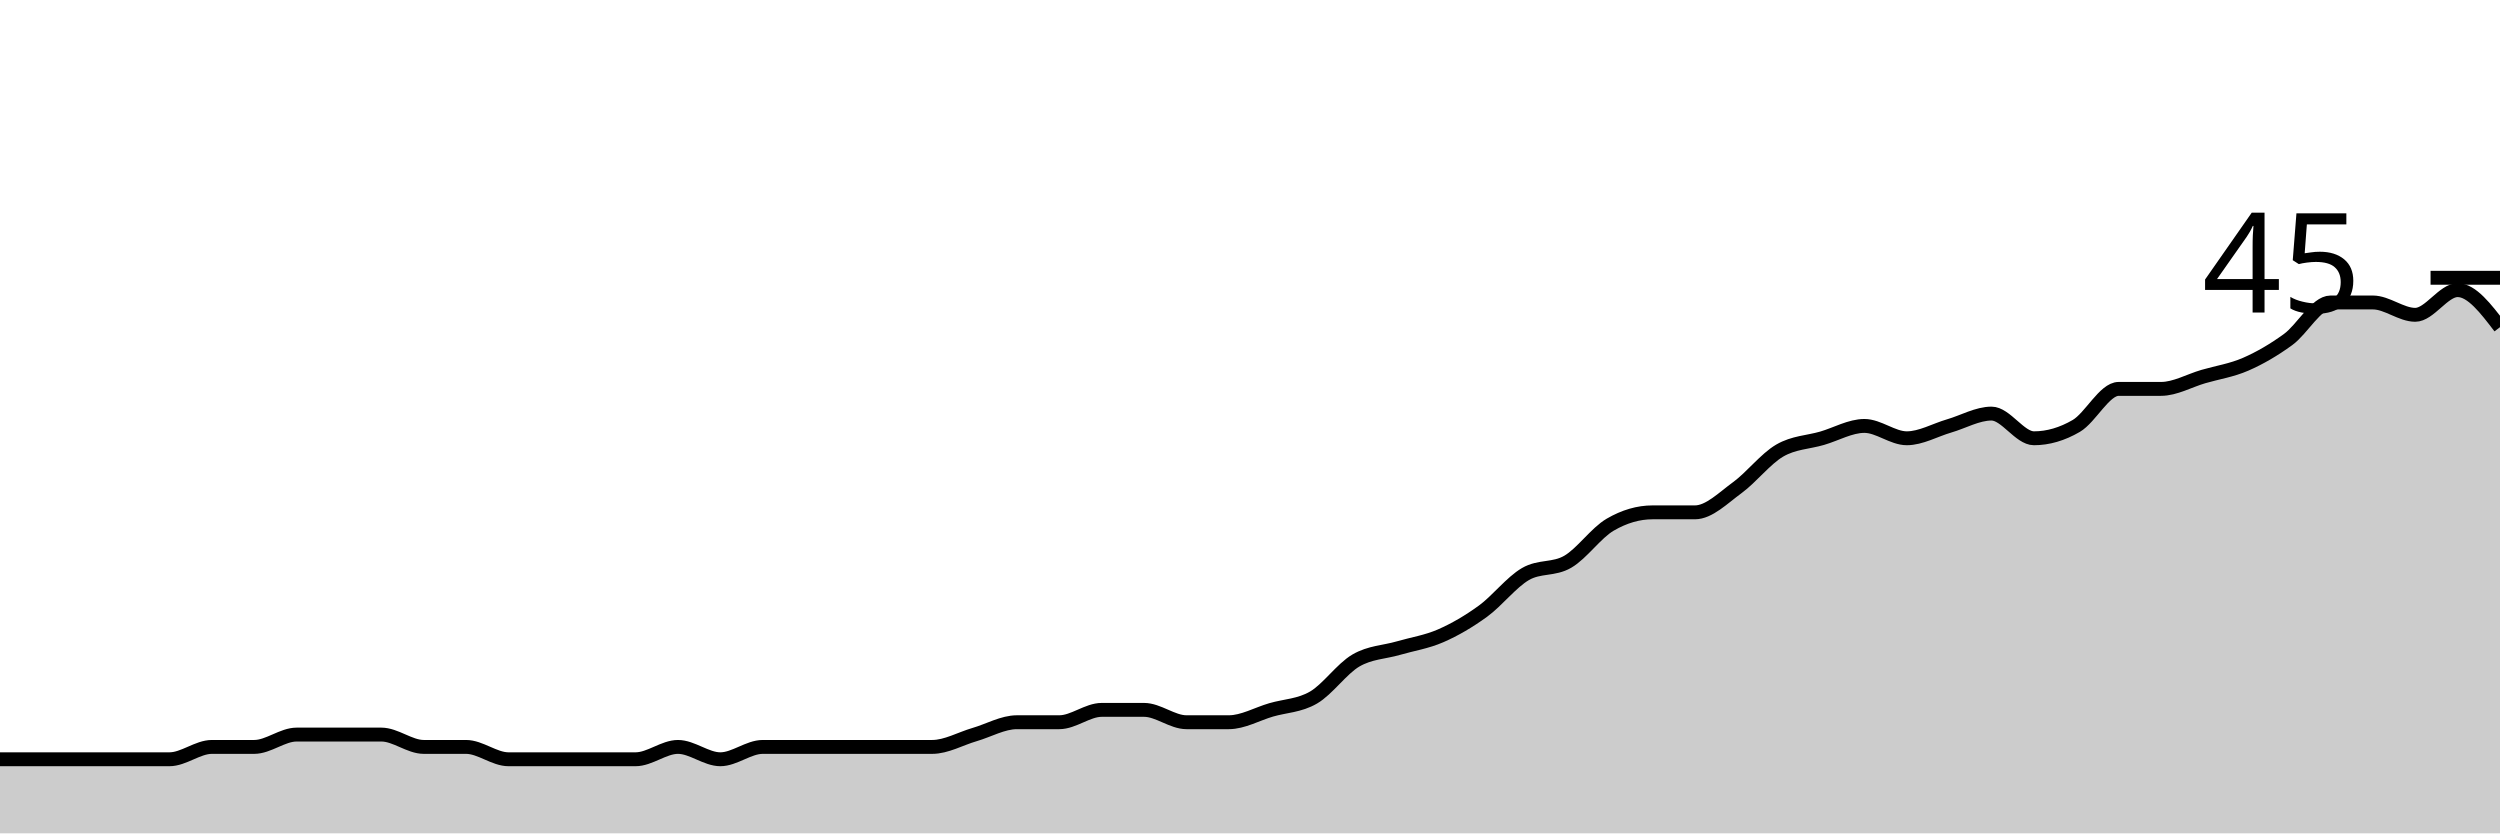
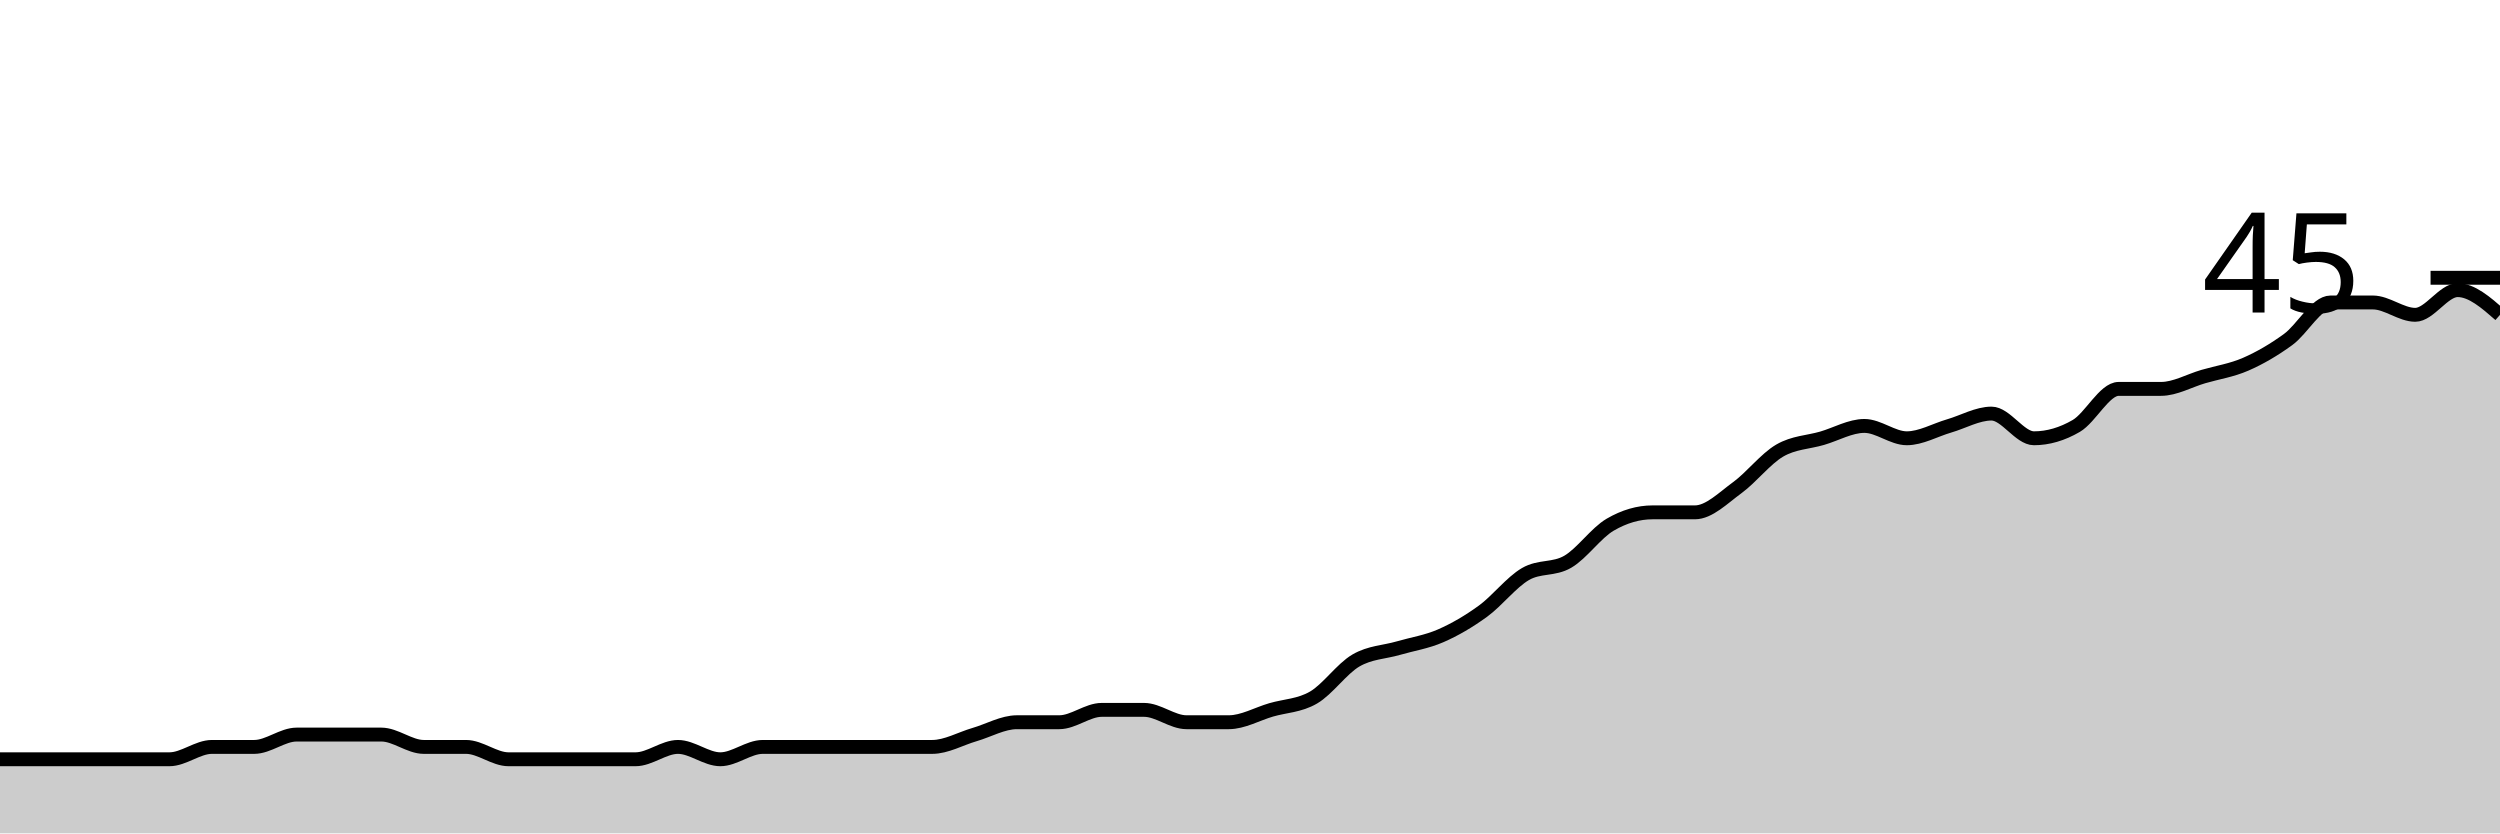
<svg xmlns="http://www.w3.org/2000/svg" viewBox="0 0 180 60">
  <g transform="translate(0,20)">
-     <path class="area" fill="rgba(0, 0, 0, 0.2)" d="M0,34.667C1.017,34.667,2.034,34.667,3.051,34.667C4.068,34.667,5.085,34.667,6.102,34.667C7.119,34.667,8.136,34.667,9.153,34.667C10.169,34.667,11.186,34.667,12.203,34.667C13.22,34.667,14.237,33.778,15.254,33.778C16.271,33.778,17.288,33.778,18.305,33.778C19.322,33.778,20.339,32.889,21.356,32.889C22.373,32.889,23.39,32.889,24.407,32.889C25.424,32.889,26.441,32.889,27.458,32.889C28.475,32.889,29.492,33.778,30.508,33.778C31.525,33.778,32.542,33.778,33.559,33.778C34.576,33.778,35.593,34.667,36.61,34.667C37.627,34.667,38.644,34.667,39.661,34.667C40.678,34.667,41.695,34.667,42.712,34.667C43.729,34.667,44.746,34.667,45.763,34.667C46.78,34.667,47.797,33.778,48.814,33.778C49.831,33.778,50.847,34.667,51.864,34.667C52.881,34.667,53.898,33.778,54.915,33.778C55.932,33.778,56.949,33.778,57.966,33.778C58.983,33.778,60,33.778,61.017,33.778C62.034,33.778,63.051,33.778,64.068,33.778C65.085,33.778,66.102,33.778,67.119,33.778C68.136,33.778,69.153,33.185,70.169,32.889C71.186,32.593,72.203,32,73.22,32C74.237,32,75.254,32,76.271,32C77.288,32,78.305,31.111,79.322,31.111C80.339,31.111,81.356,31.111,82.373,31.111C83.39,31.111,84.407,32,85.424,32C86.441,32,87.458,32,88.475,32C89.492,32,90.508,31.407,91.525,31.111C92.542,30.815,93.559,30.815,94.576,30.222C95.593,29.63,96.61,28.148,97.627,27.556C98.644,26.963,99.661,26.963,100.678,26.667C101.695,26.37,102.712,26.222,103.729,25.778C104.746,25.333,105.763,24.741,106.78,24C107.797,23.259,108.814,21.926,109.831,21.333C110.847,20.741,111.864,21.037,112.881,20.444C113.898,19.852,114.915,18.37,115.932,17.778C116.949,17.185,117.966,16.889,118.983,16.889C120,16.889,121.017,16.889,122.034,16.889C123.051,16.889,124.068,15.852,125.085,15.111C126.102,14.37,127.119,13.037,128.136,12.444C129.153,11.852,130.169,11.852,131.186,11.556C132.203,11.259,133.22,10.667,134.237,10.667C135.254,10.667,136.271,11.556,137.288,11.556C138.305,11.556,139.322,10.963,140.339,10.667C141.356,10.37,142.373,9.778,143.39,9.778C144.407,9.778,145.424,11.556,146.441,11.556C147.458,11.556,148.475,11.259,149.492,10.667C150.508,10.074,151.525,8,152.542,8C153.559,8,154.576,8,155.593,8C156.61,8,157.627,7.407,158.644,7.111C159.661,6.815,160.678,6.667,161.695,6.222C162.712,5.778,163.729,5.185,164.746,4.444C165.763,3.704,166.78,1.778,167.797,1.778C168.814,1.778,169.831,1.778,170.847,1.778C171.864,1.778,172.881,2.667,173.898,2.667C174.915,2.667,175.932,0.889,176.949,0.889C177.966,0.889,178.983,2.222,180,3.556L180,40C178.983,40,177.966,40,176.949,40C175.932,40,174.915,40,173.898,40C172.881,40,171.864,40,170.847,40C169.831,40,168.814,40,167.797,40C166.78,40,165.763,40,164.746,40C163.729,40,162.712,40,161.695,40C160.678,40,159.661,40,158.644,40C157.627,40,156.61,40,155.593,40C154.576,40,153.559,40,152.542,40C151.525,40,150.508,40,149.492,40C148.475,40,147.458,40,146.441,40C145.424,40,144.407,40,143.39,40C142.373,40,141.356,40,140.339,40C139.322,40,138.305,40,137.288,40C136.271,40,135.254,40,134.237,40C133.22,40,132.203,40,131.186,40C130.169,40,129.153,40,128.136,40C127.119,40,126.102,40,125.085,40C124.068,40,123.051,40,122.034,40C121.017,40,120,40,118.983,40C117.966,40,116.949,40,115.932,40C114.915,40,113.898,40,112.881,40C111.864,40,110.847,40,109.831,40C108.814,40,107.797,40,106.78,40C105.763,40,104.746,40,103.729,40C102.712,40,101.695,40,100.678,40C99.661,40,98.644,40,97.627,40C96.61,40,95.593,40,94.576,40C93.559,40,92.542,40,91.525,40C90.508,40,89.492,40,88.475,40C87.458,40,86.441,40,85.424,40C84.407,40,83.39,40,82.373,40C81.356,40,80.339,40,79.322,40C78.305,40,77.288,40,76.271,40C75.254,40,74.237,40,73.22,40C72.203,40,71.186,40,70.169,40C69.153,40,68.136,40,67.119,40C66.102,40,65.085,40,64.068,40C63.051,40,62.034,40,61.017,40C60,40,58.983,40,57.966,40C56.949,40,55.932,40,54.915,40C53.898,40,52.881,40,51.864,40C50.847,40,49.831,40,48.814,40C47.797,40,46.78,40,45.763,40C44.746,40,43.729,40,42.712,40C41.695,40,40.678,40,39.661,40C38.644,40,37.627,40,36.61,40C35.593,40,34.576,40,33.559,40C32.542,40,31.525,40,30.508,40C29.492,40,28.475,40,27.458,40C26.441,40,25.424,40,24.407,40C23.39,40,22.373,40,21.356,40C20.339,40,19.322,40,18.305,40C17.288,40,16.271,40,15.254,40C14.237,40,13.22,40,12.203,40C11.186,40,10.169,40,9.153,40C8.136,40,7.119,40,6.102,40C5.085,40,4.068,40,3.051,40C2.034,40,1.017,40,0,40Z" />
-     <path class="line" stroke="black" fill="none" d="M0,34.667C1.017,34.667,2.034,34.667,3.051,34.667C4.068,34.667,5.085,34.667,6.102,34.667C7.119,34.667,8.136,34.667,9.153,34.667C10.169,34.667,11.186,34.667,12.203,34.667C13.22,34.667,14.237,33.778,15.254,33.778C16.271,33.778,17.288,33.778,18.305,33.778C19.322,33.778,20.339,32.889,21.356,32.889C22.373,32.889,23.39,32.889,24.407,32.889C25.424,32.889,26.441,32.889,27.458,32.889C28.475,32.889,29.492,33.778,30.508,33.778C31.525,33.778,32.542,33.778,33.559,33.778C34.576,33.778,35.593,34.667,36.61,34.667C37.627,34.667,38.644,34.667,39.661,34.667C40.678,34.667,41.695,34.667,42.712,34.667C43.729,34.667,44.746,34.667,45.763,34.667C46.78,34.667,47.797,33.778,48.814,33.778C49.831,33.778,50.847,34.667,51.864,34.667C52.881,34.667,53.898,33.778,54.915,33.778C55.932,33.778,56.949,33.778,57.966,33.778C58.983,33.778,60,33.778,61.017,33.778C62.034,33.778,63.051,33.778,64.068,33.778C65.085,33.778,66.102,33.778,67.119,33.778C68.136,33.778,69.153,33.185,70.169,32.889C71.186,32.593,72.203,32,73.22,32C74.237,32,75.254,32,76.271,32C77.288,32,78.305,31.111,79.322,31.111C80.339,31.111,81.356,31.111,82.373,31.111C83.39,31.111,84.407,32,85.424,32C86.441,32,87.458,32,88.475,32C89.492,32,90.508,31.407,91.525,31.111C92.542,30.815,93.559,30.815,94.576,30.222C95.593,29.63,96.61,28.148,97.627,27.556C98.644,26.963,99.661,26.963,100.678,26.667C101.695,26.37,102.712,26.222,103.729,25.778C104.746,25.333,105.763,24.741,106.78,24C107.797,23.259,108.814,21.926,109.831,21.333C110.847,20.741,111.864,21.037,112.881,20.444C113.898,19.852,114.915,18.37,115.932,17.778C116.949,17.185,117.966,16.889,118.983,16.889C120,16.889,121.017,16.889,122.034,16.889C123.051,16.889,124.068,15.852,125.085,15.111C126.102,14.37,127.119,13.037,128.136,12.444C129.153,11.852,130.169,11.852,131.186,11.556C132.203,11.259,133.22,10.667,134.237,10.667C135.254,10.667,136.271,11.556,137.288,11.556C138.305,11.556,139.322,10.963,140.339,10.667C141.356,10.37,142.373,9.778,143.39,9.778C144.407,9.778,145.424,11.556,146.441,11.556C147.458,11.556,148.475,11.259,149.492,10.667C150.508,10.074,151.525,8,152.542,8C153.559,8,154.576,8,155.593,8C156.61,8,157.627,7.407,158.644,7.111C159.661,6.815,160.678,6.667,161.695,6.222C162.712,5.778,163.729,5.185,164.746,4.444C165.763,3.704,166.78,1.778,167.797,1.778C168.814,1.778,169.831,1.778,170.847,1.778C171.864,1.778,172.881,2.667,173.898,2.667C174.915,2.667,175.932,0.889,176.949,0.889C177.966,0.889,178.983,2.222,180,3.556" />
+     <path class="area" fill="rgba(0, 0, 0, 0.2)" d="M0,34.667C1.017,34.667,2.034,34.667,3.051,34.667C4.068,34.667,5.085,34.667,6.102,34.667C7.119,34.667,8.136,34.667,9.153,34.667C10.169,34.667,11.186,34.667,12.203,34.667C13.22,34.667,14.237,33.778,15.254,33.778C16.271,33.778,17.288,33.778,18.305,33.778C19.322,33.778,20.339,32.889,21.356,32.889C22.373,32.889,23.39,32.889,24.407,32.889C25.424,32.889,26.441,32.889,27.458,32.889C28.475,32.889,29.492,33.778,30.508,33.778C31.525,33.778,32.542,33.778,33.559,33.778C34.576,33.778,35.593,34.667,36.61,34.667C37.627,34.667,38.644,34.667,39.661,34.667C40.678,34.667,41.695,34.667,42.712,34.667C43.729,34.667,44.746,34.667,45.763,34.667C46.78,34.667,47.797,33.778,48.814,33.778C49.831,33.778,50.847,34.667,51.864,34.667C52.881,34.667,53.898,33.778,54.915,33.778C55.932,33.778,56.949,33.778,57.966,33.778C58.983,33.778,60,33.778,61.017,33.778C62.034,33.778,63.051,33.778,64.068,33.778C65.085,33.778,66.102,33.778,67.119,33.778C68.136,33.778,69.153,33.185,70.169,32.889C71.186,32.593,72.203,32,73.22,32C74.237,32,75.254,32,76.271,32C77.288,32,78.305,31.111,79.322,31.111C80.339,31.111,81.356,31.111,82.373,31.111C83.39,31.111,84.407,32,85.424,32C86.441,32,87.458,32,88.475,32C89.492,32,90.508,31.407,91.525,31.111C92.542,30.815,93.559,30.815,94.576,30.222C95.593,29.63,96.61,28.148,97.627,27.556C98.644,26.963,99.661,26.963,100.678,26.667C101.695,26.37,102.712,26.222,103.729,25.778C104.746,25.333,105.763,24.741,106.78,24C107.797,23.259,108.814,21.926,109.831,21.333C110.847,20.741,111.864,21.037,112.881,20.444C113.898,19.852,114.915,18.37,115.932,17.778C116.949,17.185,117.966,16.889,118.983,16.889C120,16.889,121.017,16.889,122.034,16.889C123.051,16.889,124.068,15.852,125.085,15.111C126.102,14.37,127.119,13.037,128.136,12.444C129.153,11.852,130.169,11.852,131.186,11.556C132.203,11.259,133.22,10.667,134.237,10.667C135.254,10.667,136.271,11.556,137.288,11.556C138.305,11.556,139.322,10.963,140.339,10.667C141.356,10.37,142.373,9.778,143.39,9.778C144.407,9.778,145.424,11.556,146.441,11.556C147.458,11.556,148.475,11.259,149.492,10.667C150.508,10.074,151.525,8,152.542,8C153.559,8,154.576,8,155.593,8C156.61,8,157.627,7.407,158.644,7.111C159.661,6.815,160.678,6.667,161.695,6.222C162.712,5.778,163.729,5.185,164.746,4.444C165.763,3.704,166.78,1.778,167.797,1.778C168.814,1.778,169.831,1.778,170.847,1.778C171.864,1.778,172.881,2.667,173.898,2.667C174.915,2.667,175.932,0.889,176.949,0.889C177.966,0.889,178.983,1.778,180,2.667L180,40C178.983,40,177.966,40,176.949,40C175.932,40,174.915,40,173.898,40C172.881,40,171.864,40,170.847,40C169.831,40,168.814,40,167.797,40C166.78,40,165.763,40,164.746,40C163.729,40,162.712,40,161.695,40C160.678,40,159.661,40,158.644,40C157.627,40,156.61,40,155.593,40C154.576,40,153.559,40,152.542,40C151.525,40,150.508,40,149.492,40C148.475,40,147.458,40,146.441,40C145.424,40,144.407,40,143.39,40C142.373,40,141.356,40,140.339,40C139.322,40,138.305,40,137.288,40C136.271,40,135.254,40,134.237,40C133.22,40,132.203,40,131.186,40C130.169,40,129.153,40,128.136,40C127.119,40,126.102,40,125.085,40C124.068,40,123.051,40,122.034,40C121.017,40,120,40,118.983,40C117.966,40,116.949,40,115.932,40C114.915,40,113.898,40,112.881,40C111.864,40,110.847,40,109.831,40C108.814,40,107.797,40,106.78,40C105.763,40,104.746,40,103.729,40C102.712,40,101.695,40,100.678,40C99.661,40,98.644,40,97.627,40C96.61,40,95.593,40,94.576,40C93.559,40,92.542,40,91.525,40C90.508,40,89.492,40,88.475,40C87.458,40,86.441,40,85.424,40C84.407,40,83.39,40,82.373,40C81.356,40,80.339,40,79.322,40C78.305,40,77.288,40,76.271,40C75.254,40,74.237,40,73.22,40C72.203,40,71.186,40,70.169,40C69.153,40,68.136,40,67.119,40C66.102,40,65.085,40,64.068,40C63.051,40,62.034,40,61.017,40C60,40,58.983,40,57.966,40C56.949,40,55.932,40,54.915,40C53.898,40,52.881,40,51.864,40C50.847,40,49.831,40,48.814,40C47.797,40,46.78,40,45.763,40C44.746,40,43.729,40,42.712,40C41.695,40,40.678,40,39.661,40C38.644,40,37.627,40,36.61,40C35.593,40,34.576,40,33.559,40C32.542,40,31.525,40,30.508,40C29.492,40,28.475,40,27.458,40C26.441,40,25.424,40,24.407,40C23.39,40,22.373,40,21.356,40C20.339,40,19.322,40,18.305,40C17.288,40,16.271,40,15.254,40C14.237,40,13.22,40,12.203,40C11.186,40,10.169,40,9.153,40C8.136,40,7.119,40,6.102,40C5.085,40,4.068,40,3.051,40C2.034,40,1.017,40,0,40Z" />
+     <path class="line" stroke="black" fill="none" d="M0,34.667C1.017,34.667,2.034,34.667,3.051,34.667C4.068,34.667,5.085,34.667,6.102,34.667C7.119,34.667,8.136,34.667,9.153,34.667C10.169,34.667,11.186,34.667,12.203,34.667C13.22,34.667,14.237,33.778,15.254,33.778C16.271,33.778,17.288,33.778,18.305,33.778C19.322,33.778,20.339,32.889,21.356,32.889C22.373,32.889,23.39,32.889,24.407,32.889C25.424,32.889,26.441,32.889,27.458,32.889C28.475,32.889,29.492,33.778,30.508,33.778C31.525,33.778,32.542,33.778,33.559,33.778C34.576,33.778,35.593,34.667,36.61,34.667C37.627,34.667,38.644,34.667,39.661,34.667C40.678,34.667,41.695,34.667,42.712,34.667C43.729,34.667,44.746,34.667,45.763,34.667C46.78,34.667,47.797,33.778,48.814,33.778C49.831,33.778,50.847,34.667,51.864,34.667C52.881,34.667,53.898,33.778,54.915,33.778C55.932,33.778,56.949,33.778,57.966,33.778C58.983,33.778,60,33.778,61.017,33.778C62.034,33.778,63.051,33.778,64.068,33.778C65.085,33.778,66.102,33.778,67.119,33.778C68.136,33.778,69.153,33.185,70.169,32.889C71.186,32.593,72.203,32,73.22,32C74.237,32,75.254,32,76.271,32C77.288,32,78.305,31.111,79.322,31.111C80.339,31.111,81.356,31.111,82.373,31.111C83.39,31.111,84.407,32,85.424,32C86.441,32,87.458,32,88.475,32C89.492,32,90.508,31.407,91.525,31.111C92.542,30.815,93.559,30.815,94.576,30.222C95.593,29.63,96.61,28.148,97.627,27.556C98.644,26.963,99.661,26.963,100.678,26.667C101.695,26.37,102.712,26.222,103.729,25.778C104.746,25.333,105.763,24.741,106.78,24C107.797,23.259,108.814,21.926,109.831,21.333C110.847,20.741,111.864,21.037,112.881,20.444C113.898,19.852,114.915,18.37,115.932,17.778C116.949,17.185,117.966,16.889,118.983,16.889C120,16.889,121.017,16.889,122.034,16.889C123.051,16.889,124.068,15.852,125.085,15.111C126.102,14.37,127.119,13.037,128.136,12.444C129.153,11.852,130.169,11.852,131.186,11.556C132.203,11.259,133.22,10.667,134.237,10.667C135.254,10.667,136.271,11.556,137.288,11.556C138.305,11.556,139.322,10.963,140.339,10.667C141.356,10.37,142.373,9.778,143.39,9.778C144.407,9.778,145.424,11.556,146.441,11.556C147.458,11.556,148.475,11.259,149.492,10.667C150.508,10.074,151.525,8,152.542,8C153.559,8,154.576,8,155.593,8C156.61,8,157.627,7.407,158.644,7.111C159.661,6.815,160.678,6.667,161.695,6.222C162.712,5.778,163.729,5.185,164.746,4.444C165.763,3.704,166.78,1.778,167.797,1.778C168.814,1.778,169.831,1.778,170.847,1.778C171.864,1.778,172.881,2.667,173.898,2.667C174.915,2.667,175.932,0.889,176.949,0.889C177.966,0.889,178.983,1.778,180,2.667" />
    <path class="axis-ceiling" stroke-width="1" stroke="black" fill="none" d="M175,0L180,0" />
    <text class="axis-ceiling-label" font-family="sans-serif" text-anchor="end" font-size="10px" x="170" y="2.5">45</text>
  </g>
</svg>
